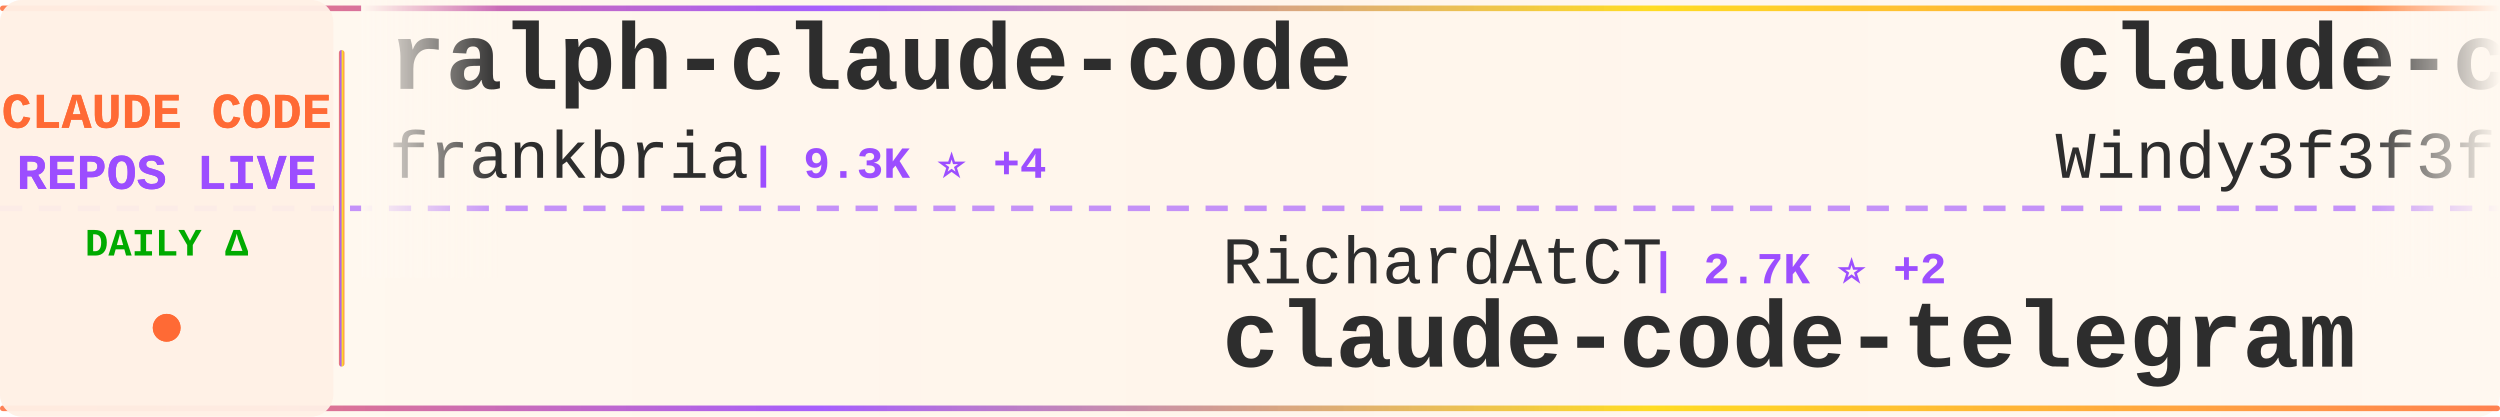
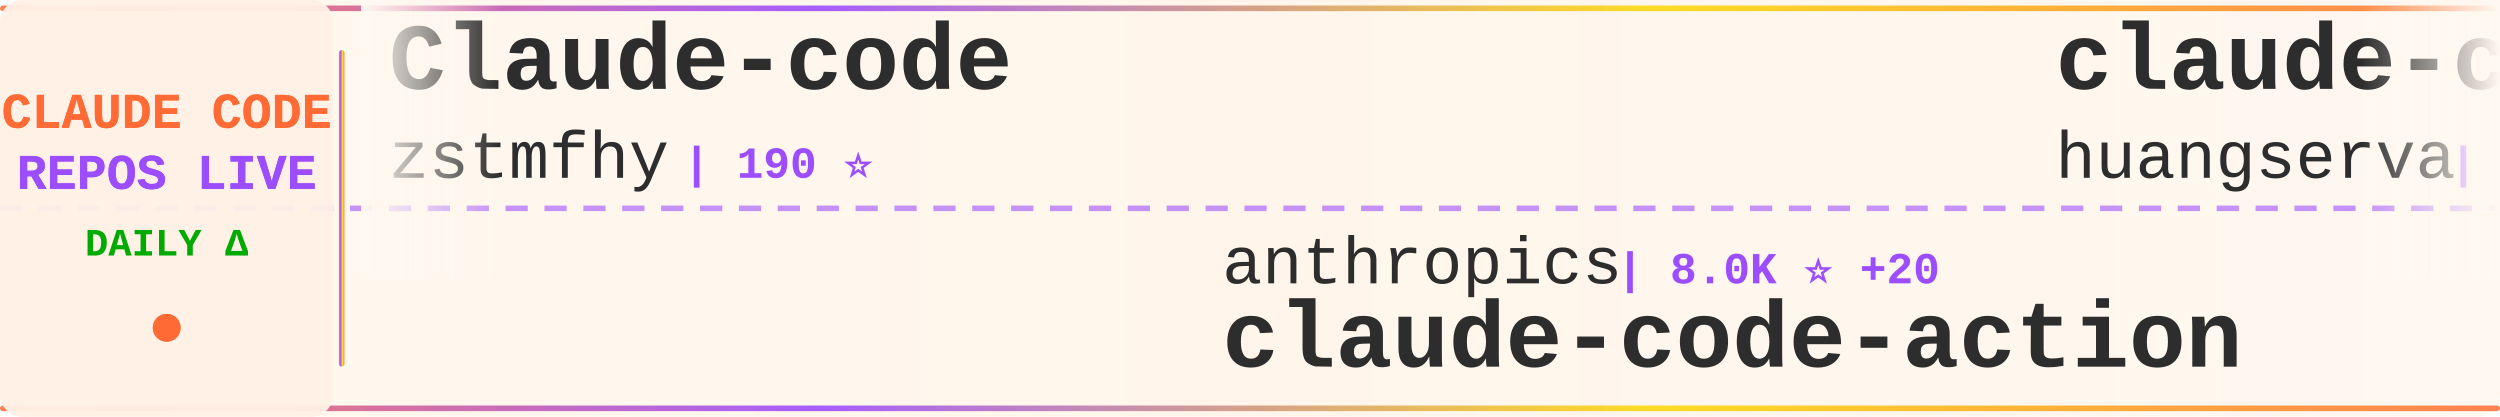
<svg xmlns="http://www.w3.org/2000/svg" width="900" height="150">
  <defs>
    <linearGradient id="tickerBg" x1="0%" y1="0%" x2="100%" y2="0%">
      <stop offset="0%" style="stop-color:#fff8f0;stop-opacity:0.98" />
      <stop offset="50%" style="stop-color:#fff5eb;stop-opacity:1" />
      <stop offset="100%" style="stop-color:#fff8f0;stop-opacity:0.98" />
    </linearGradient>
    <linearGradient id="borderGrad" x1="0%" y1="0%" x2="100%" y2="0%">
      <stop offset="0%" style="stop-color:#FF6B35;stop-opacity:0.85">
        <animate attributeName="stop-opacity" values="0.85;1;0.85" dur="2s" repeatCount="indefinite" />
      </stop>
      <stop offset="33%" style="stop-color:#9C4EFF;stop-opacity:0.9">
        <animate attributeName="stop-opacity" values="0.9;1;0.9" dur="2.2s" repeatCount="indefinite" />
      </stop>
      <stop offset="66%" style="stop-color:#FFD700;stop-opacity:0.85">
        <animate attributeName="stop-opacity" values="0.85;1;0.85" dur="1.8s" repeatCount="indefinite" />
      </stop>
      <stop offset="100%" style="stop-color:#FF6B35;stop-opacity:0.85">
        <animate attributeName="stop-opacity" values="0.85;1;0.85" dur="2s" repeatCount="indefinite" />
      </stop>
    </linearGradient>
    <filter id="textGlow">
      <feGaussianBlur stdDeviation="0.15" result="coloredBlur" />
      <feMerge>
        <feMergeNode in="coloredBlur" />
        <feMergeNode in="SourceGraphic" />
      </feMerge>
    </filter>
    <filter id="metricGlow">
      <feGaussianBlur stdDeviation="0.2" result="coloredBlur" />
      <feMerge>
        <feMergeNode in="coloredBlur" />
        <feMergeNode in="SourceGraphic" />
      </feMerge>
    </filter>
    <linearGradient id="leftFade" x1="0%" y1="0%" x2="100%" y2="0%">
      <stop offset="0%" style="stop-color:#fff8f0;stop-opacity:1" />
      <stop offset="100%" style="stop-color:#fff8f0;stop-opacity:0" />
    </linearGradient>
    <linearGradient id="rightFade" x1="0%" y1="0%" x2="100%" y2="0%">
      <stop offset="0%" style="stop-color:#fff8f0;stop-opacity:0" />
      <stop offset="100%" style="stop-color:#fff8f0;stop-opacity:1" />
    </linearGradient>
  </defs>
  <rect width="900" height="150" fill="url(#tickerBg)" rx="8" />
  <rect x="0" y="2" width="900" height="2" fill="url(#borderGrad)" rx="1" />
  <rect x="0" y="146" width="900" height="2" fill="url(#borderGrad)" rx="1" />
  <line x1="0" y1="75" x2="900" y2="75" stroke="#9C4EFF" stroke-width="2" stroke-dasharray="8 6" opacity="0.6" />
  <rect x="0" y="0" width="120" height="150" fill="#fff0e6" opacity="0.95" rx="8" />
  <text x="60" y="46" font-family="'Courier New', monospace" font-size="18" font-weight="bold" fill="#FF6B35" text-anchor="middle" filter="url(#textGlow)">
    CLAUDE CODE
  </text>
  <text x="60" y="68" font-family="'Courier New', monospace" font-size="18" font-weight="bold" fill="#9C4EFF" text-anchor="middle" filter="url(#textGlow)">
    REPOS LIVE
  </text>
  <text x="60" y="92" font-family="'Courier New', monospace" font-size="14" font-weight="bold" fill="#00aa00" text-anchor="middle">
    DAILY Δ
  </text>
  <circle cx="60" cy="118" r="5" fill="#FF6B35" filter="url(#metricGlow)">
    <animate attributeName="r" values="4;6;4" dur="1.5s" repeatCount="indefinite" />
    <animate attributeName="opacity" values="0.6;1;0.6" dur="1.5s" repeatCount="indefinite" />
  </circle>
  <rect x="122" y="18" width="2" height="114" fill="url(#borderGrad)" rx="1" />
  <clipPath id="tickerClip">
    <rect x="130" y="0" width="770" height="150" />
  </clipPath>
  <g clip-path="url(#tickerClip)">
    <g id="tickerItems">
      <animateTransform attributeName="transform" attributeType="XML" type="translate" from="0 0" to="-3000 0" dur="54s" repeatCount="indefinite" />
      <g transform="translate(0, 0)">
-         <text x="140" y="32" font-family="'Courier New', monospace" font-size="34" font-weight="bold" fill="#2d2d2d">ralph-claude-code</text>
-         <text x="140" y="64" font-family="'Courier New', monospace" font-size="24" font-weight="normal" fill="#2d2d2d" opacity="1.0">frankbria</text>
-         <text x="270" y="64" font-family="'Courier New', monospace" font-size="16" font-weight="bold" fill="#9C4EFF"> | 9.3K ⭐ +4</text>
+         <text x="140" y="32" font-family="'Courier New', monospace" font-size="34" font-weight="bold" fill="#2d2d2d">Claude-code</text>
+         <text x="140" y="64" font-family="'Courier New', monospace" font-size="24" font-weight="normal" fill="#2d2d2d" opacity="1.0">zstmfhy</text>
+         <text x="246" y="64" font-family="'Courier New', monospace" font-size="16" font-weight="bold" fill="#9C4EFF"> | 190 ⭐</text>
      </g>
      <g transform="translate(300, 0)">
-         <text x="140" y="102" font-family="'Courier New', monospace" font-size="24" font-weight="normal" fill="#2d2d2d" opacity="1.0">RichardAtCT</text>
-         <text x="294" y="102" font-family="'Courier New', monospace" font-size="16" font-weight="bold" fill="#9C4EFF"> | 2.7K ⭐ +2</text>
-         <text x="140" y="132" font-family="'Courier New', monospace" font-size="34" font-weight="bold" fill="#2d2d2d">claude-code-telegram</text>
+         <text x="140" y="102" font-family="'Courier New', monospace" font-size="24" font-weight="normal" fill="#2d2d2d" opacity="1.0">anthropics</text>
+         <text x="282" y="102" font-family="'Courier New', monospace" font-size="16" font-weight="bold" fill="#9C4EFF"> | 8.0K ⭐ +20</text>
+         <text x="140" y="132" font-family="'Courier New', monospace" font-size="34" font-weight="bold" fill="#2d2d2d">claude-code-action</text>
      </g>
      <g transform="translate(600, 0)">
-         <text x="140" y="32" font-family="'Courier New', monospace" font-size="34" font-weight="bold" fill="#2d2d2d">claude-code-from-scratch</text>
-         <text x="140" y="64" font-family="'Courier New', monospace" font-size="24" font-weight="normal" fill="#2d2d2d" opacity="1.0">Windy3f3f3f3f</text>
-         <text x="318" y="64" font-family="'Courier New', monospace" font-size="16" font-weight="bold" fill="#9C4EFF"> | 1.4K ⭐ +5</text>
+         <text x="140" y="32" font-family="'Courier New', monospace" font-size="34" font-weight="bold" fill="#2d2d2d">claude-code-cli</text>
+         <text x="140" y="64" font-family="'Courier New', monospace" font-size="24" font-weight="normal" fill="#2d2d2d" opacity="1.0">huangserva</text>
+         <text x="282" y="64" font-family="'Courier New', monospace" font-size="16" font-weight="bold" fill="#9C4EFF"> | 603 ⭐ +2</text>
      </g>
      <g transform="translate(900, 0)">
-         <text x="140" y="102" font-family="'Courier New', monospace" font-size="24" font-weight="normal" fill="#2d2d2d" opacity="1.0">shanraisshan</text>
-         <text x="306" y="102" font-family="'Courier New', monospace" font-size="16" font-weight="bold" fill="#9C4EFF"> | 57.5K ⭐ +161</text>
-         <text x="140" y="132" font-family="'Courier New', monospace" font-size="34" font-weight="bold" fill="#2d2d2d">claude-code-best-practic...</text>
+         <text x="140" y="102" font-family="'Courier New', monospace" font-size="24" font-weight="normal" fill="#2d2d2d" opacity="1.0">JrCx7scC</text>
+         <text x="258" y="102" font-family="'Courier New', monospace" font-size="16" font-weight="bold" fill="#9C4EFF"> | 370 ⭐</text>
+         <text x="140" y="132" font-family="'Courier New', monospace" font-size="34" font-weight="bold" fill="#2d2d2d">claude-code-source</text>
      </g>
      <g transform="translate(1200, 0)">
-         <text x="140" y="32" font-family="'Courier New', monospace" font-size="34" font-weight="bold" fill="#2d2d2d">claude-code</text>
-         <text x="140" y="64" font-family="'Courier New', monospace" font-size="24" font-weight="normal" fill="#2d2d2d" opacity="1.0">anthropics</text>
-         <text x="282" y="64" font-family="'Courier New', monospace" font-size="16" font-weight="bold" fill="#9C4EFF"> | 131.8K ⭐ +256</text>
+         <text x="140" y="32" font-family="'Courier New', monospace" font-size="34" font-weight="bold" fill="#2d2d2d">claude-code-showcase</text>
+         <text x="140" y="64" font-family="'Courier New', monospace" font-size="24" font-weight="normal" fill="#2d2d2d" opacity="1.0">ChrisWiles</text>
+         <text x="282" y="64" font-family="'Courier New', monospace" font-size="16" font-weight="bold" fill="#9C4EFF"> | 5.9K ⭐ +1</text>
      </g>
      <g transform="translate(1500, 0)">
-         <text x="140" y="102" font-family="'Courier New', monospace" font-size="24" font-weight="normal" fill="#2d2d2d" opacity="1.0">ChrisWiles</text>
-         <text x="282" y="102" font-family="'Courier New', monospace" font-size="16" font-weight="bold" fill="#9C4EFF"> | 5.9K ⭐ +2</text>
-         <text x="140" y="132" font-family="'Courier New', monospace" font-size="34" font-weight="bold" fill="#2d2d2d">claude-code-showcase</text>
+         <text x="140" y="102" font-family="'Courier New', monospace" font-size="24" font-weight="normal" fill="#2d2d2d" opacity="1.0">claude-code-best</text>
+         <text x="354" y="102" font-family="'Courier New', monospace" font-size="16" font-weight="bold" fill="#9C4EFF"> | 19.9K ⭐ +61</text>
+         <text x="140" y="132" font-family="'Courier New', monospace" font-size="34" font-weight="bold" fill="#2d2d2d">claude-code</text>
      </g>
      <g transform="translate(1800, 0)">
-         <text x="140" y="32" font-family="'Courier New', monospace" font-size="34" font-weight="bold" fill="#2d2d2d">claude-code-workflows</text>
-         <text x="140" y="64" font-family="'Courier New', monospace" font-size="24" font-weight="normal" fill="#2d2d2d" opacity="1.0">OneRedOak</text>
-         <text x="270" y="64" font-family="'Courier New', monospace" font-size="16" font-weight="bold" fill="#9C4EFF"> | 3.8K ⭐ +3</text>
+         <text x="140" y="32" font-family="'Courier New', monospace" font-size="34" font-weight="bold" fill="#2d2d2d">claude-code-tudou</text>
+         <text x="140" y="64" font-family="'Courier New', monospace" font-size="24" font-weight="normal" fill="#2d2d2d" opacity="1.0">AICoderTudou</text>
+         <text x="306" y="64" font-family="'Courier New', monospace" font-size="16" font-weight="bold" fill="#9C4EFF"> | 500 ⭐</text>
      </g>
      <g transform="translate(2100, 0)">
-         <text x="140" y="102" font-family="'Courier New', monospace" font-size="24" font-weight="normal" fill="#2d2d2d" opacity="1.0">oboard</text>
-         <text x="234" y="102" font-family="'Courier New', monospace" font-size="16" font-weight="bold" fill="#9C4EFF"> | 3.2K ⭐ +3</text>
-         <text x="140" y="132" font-family="'Courier New', monospace" font-size="34" font-weight="bold" fill="#2d2d2d">claude-code-rev</text>
+         <text x="140" y="102" font-family="'Courier New', monospace" font-size="24" font-weight="normal" fill="#2d2d2d" opacity="1.0">liuup</text>
+         <text x="222" y="102" font-family="'Courier New', monospace" font-size="16" font-weight="bold" fill="#9C4EFF"> | 3.1K ⭐ +30</text>
+         <text x="140" y="132" font-family="'Courier New', monospace" font-size="34" font-weight="bold" fill="#2d2d2d">claude-code-analysis</text>
      </g>
      <g transform="translate(2400, 0)">
-         <text x="140" y="32" font-family="'Courier New', monospace" font-size="34" font-weight="bold" fill="#2d2d2d">claude-code-router</text>
-         <text x="140" y="64" font-family="'Courier New', monospace" font-size="24" font-weight="normal" fill="#2d2d2d" opacity="1.0">musistudio</text>
-         <text x="282" y="64" font-family="'Courier New', monospace" font-size="16" font-weight="bold" fill="#9C4EFF"> | 34.9K ⭐ +41</text>
+         <text x="140" y="32" font-family="'Courier New', monospace" font-size="34" font-weight="bold" fill="#2d2d2d">awesome-claude-code-suba...</text>
+         <text x="140" y="64" font-family="'Courier New', monospace" font-size="24" font-weight="normal" fill="#2d2d2d" opacity="1.0">VoltAgent</text>
+         <text x="270" y="64" font-family="'Courier New', monospace" font-size="16" font-weight="bold" fill="#9C4EFF"> | 21.6K ⭐ +61</text>
      </g>
      <g transform="translate(2700, 0)">
-         <text x="140" y="102" font-family="'Courier New', monospace" font-size="24" font-weight="normal" fill="#2d2d2d" opacity="1.0">ponponon</text>
-         <text x="258" y="102" font-family="'Courier New', monospace" font-size="16" font-weight="bold" fill="#9C4EFF"> | 2.3K ⭐ +3</text>
-         <text x="140" y="132" font-family="'Courier New', monospace" font-size="34" font-weight="bold" fill="#2d2d2d">claude_code_src</text>
+         <text x="140" y="102" font-family="'Courier New', monospace" font-size="24" font-weight="normal" fill="#2d2d2d" opacity="1.0">edmund-io</text>
+         <text x="270" y="102" font-family="'Courier New', monospace" font-size="16" font-weight="bold" fill="#9C4EFF"> | 1.5K ⭐ +1</text>
+         <text x="140" y="132" font-family="'Courier New', monospace" font-size="34" font-weight="bold" fill="#2d2d2d">edmunds-claude-code</text>
      </g>
      <g transform="translate(3000, 0)">
-         <text x="140" y="32" font-family="'Courier New', monospace" font-size="34" font-weight="bold" fill="#2d2d2d">ralph-claude-code</text>
-         <text x="140" y="64" font-family="'Courier New', monospace" font-size="24" font-weight="normal" fill="#2d2d2d" opacity="1.0">frankbria</text>
-         <text x="270" y="64" font-family="'Courier New', monospace" font-size="16" font-weight="bold" fill="#9C4EFF"> | 9.3K ⭐ +4</text>
+         <text x="140" y="32" font-family="'Courier New', monospace" font-size="34" font-weight="bold" fill="#2d2d2d">Claude-code</text>
+         <text x="140" y="64" font-family="'Courier New', monospace" font-size="24" font-weight="normal" fill="#2d2d2d" opacity="1.0">zstmfhy</text>
+         <text x="246" y="64" font-family="'Courier New', monospace" font-size="16" font-weight="bold" fill="#9C4EFF"> | 190 ⭐</text>
      </g>
      <g transform="translate(3300, 0)">
-         <text x="140" y="102" font-family="'Courier New', monospace" font-size="24" font-weight="normal" fill="#2d2d2d" opacity="1.0">RichardAtCT</text>
-         <text x="294" y="102" font-family="'Courier New', monospace" font-size="16" font-weight="bold" fill="#9C4EFF"> | 2.7K ⭐ +2</text>
-         <text x="140" y="132" font-family="'Courier New', monospace" font-size="34" font-weight="bold" fill="#2d2d2d">claude-code-telegram</text>
+         <text x="140" y="102" font-family="'Courier New', monospace" font-size="24" font-weight="normal" fill="#2d2d2d" opacity="1.0">anthropics</text>
+         <text x="282" y="102" font-family="'Courier New', monospace" font-size="16" font-weight="bold" fill="#9C4EFF"> | 8.0K ⭐ +20</text>
+         <text x="140" y="132" font-family="'Courier New', monospace" font-size="34" font-weight="bold" fill="#2d2d2d">claude-code-action</text>
      </g>
      <g transform="translate(3600, 0)">
-         <text x="140" y="32" font-family="'Courier New', monospace" font-size="34" font-weight="bold" fill="#2d2d2d">claude-code-from-scratch</text>
-         <text x="140" y="64" font-family="'Courier New', monospace" font-size="24" font-weight="normal" fill="#2d2d2d" opacity="1.0">Windy3f3f3f3f</text>
-         <text x="318" y="64" font-family="'Courier New', monospace" font-size="16" font-weight="bold" fill="#9C4EFF"> | 1.4K ⭐ +5</text>
+         <text x="140" y="32" font-family="'Courier New', monospace" font-size="34" font-weight="bold" fill="#2d2d2d">claude-code-cli</text>
+         <text x="140" y="64" font-family="'Courier New', monospace" font-size="24" font-weight="normal" fill="#2d2d2d" opacity="1.0">huangserva</text>
+         <text x="282" y="64" font-family="'Courier New', monospace" font-size="16" font-weight="bold" fill="#9C4EFF"> | 603 ⭐ +2</text>
      </g>
      <g transform="translate(3900, 0)">
-         <text x="140" y="102" font-family="'Courier New', monospace" font-size="24" font-weight="normal" fill="#2d2d2d" opacity="1.0">shanraisshan</text>
-         <text x="306" y="102" font-family="'Courier New', monospace" font-size="16" font-weight="bold" fill="#9C4EFF"> | 57.5K ⭐ +161</text>
-         <text x="140" y="132" font-family="'Courier New', monospace" font-size="34" font-weight="bold" fill="#2d2d2d">claude-code-best-practic...</text>
+         <text x="140" y="102" font-family="'Courier New', monospace" font-size="24" font-weight="normal" fill="#2d2d2d" opacity="1.0">JrCx7scC</text>
+         <text x="258" y="102" font-family="'Courier New', monospace" font-size="16" font-weight="bold" fill="#9C4EFF"> | 370 ⭐</text>
+         <text x="140" y="132" font-family="'Courier New', monospace" font-size="34" font-weight="bold" fill="#2d2d2d">claude-code-source</text>
      </g>
    </g>
  </g>
  <rect x="130" y="0" width="50" height="100" fill="url(#leftFade)" />
  <rect x="850" y="0" width="50" height="100" fill="url(#rightFade)" />
</svg>
